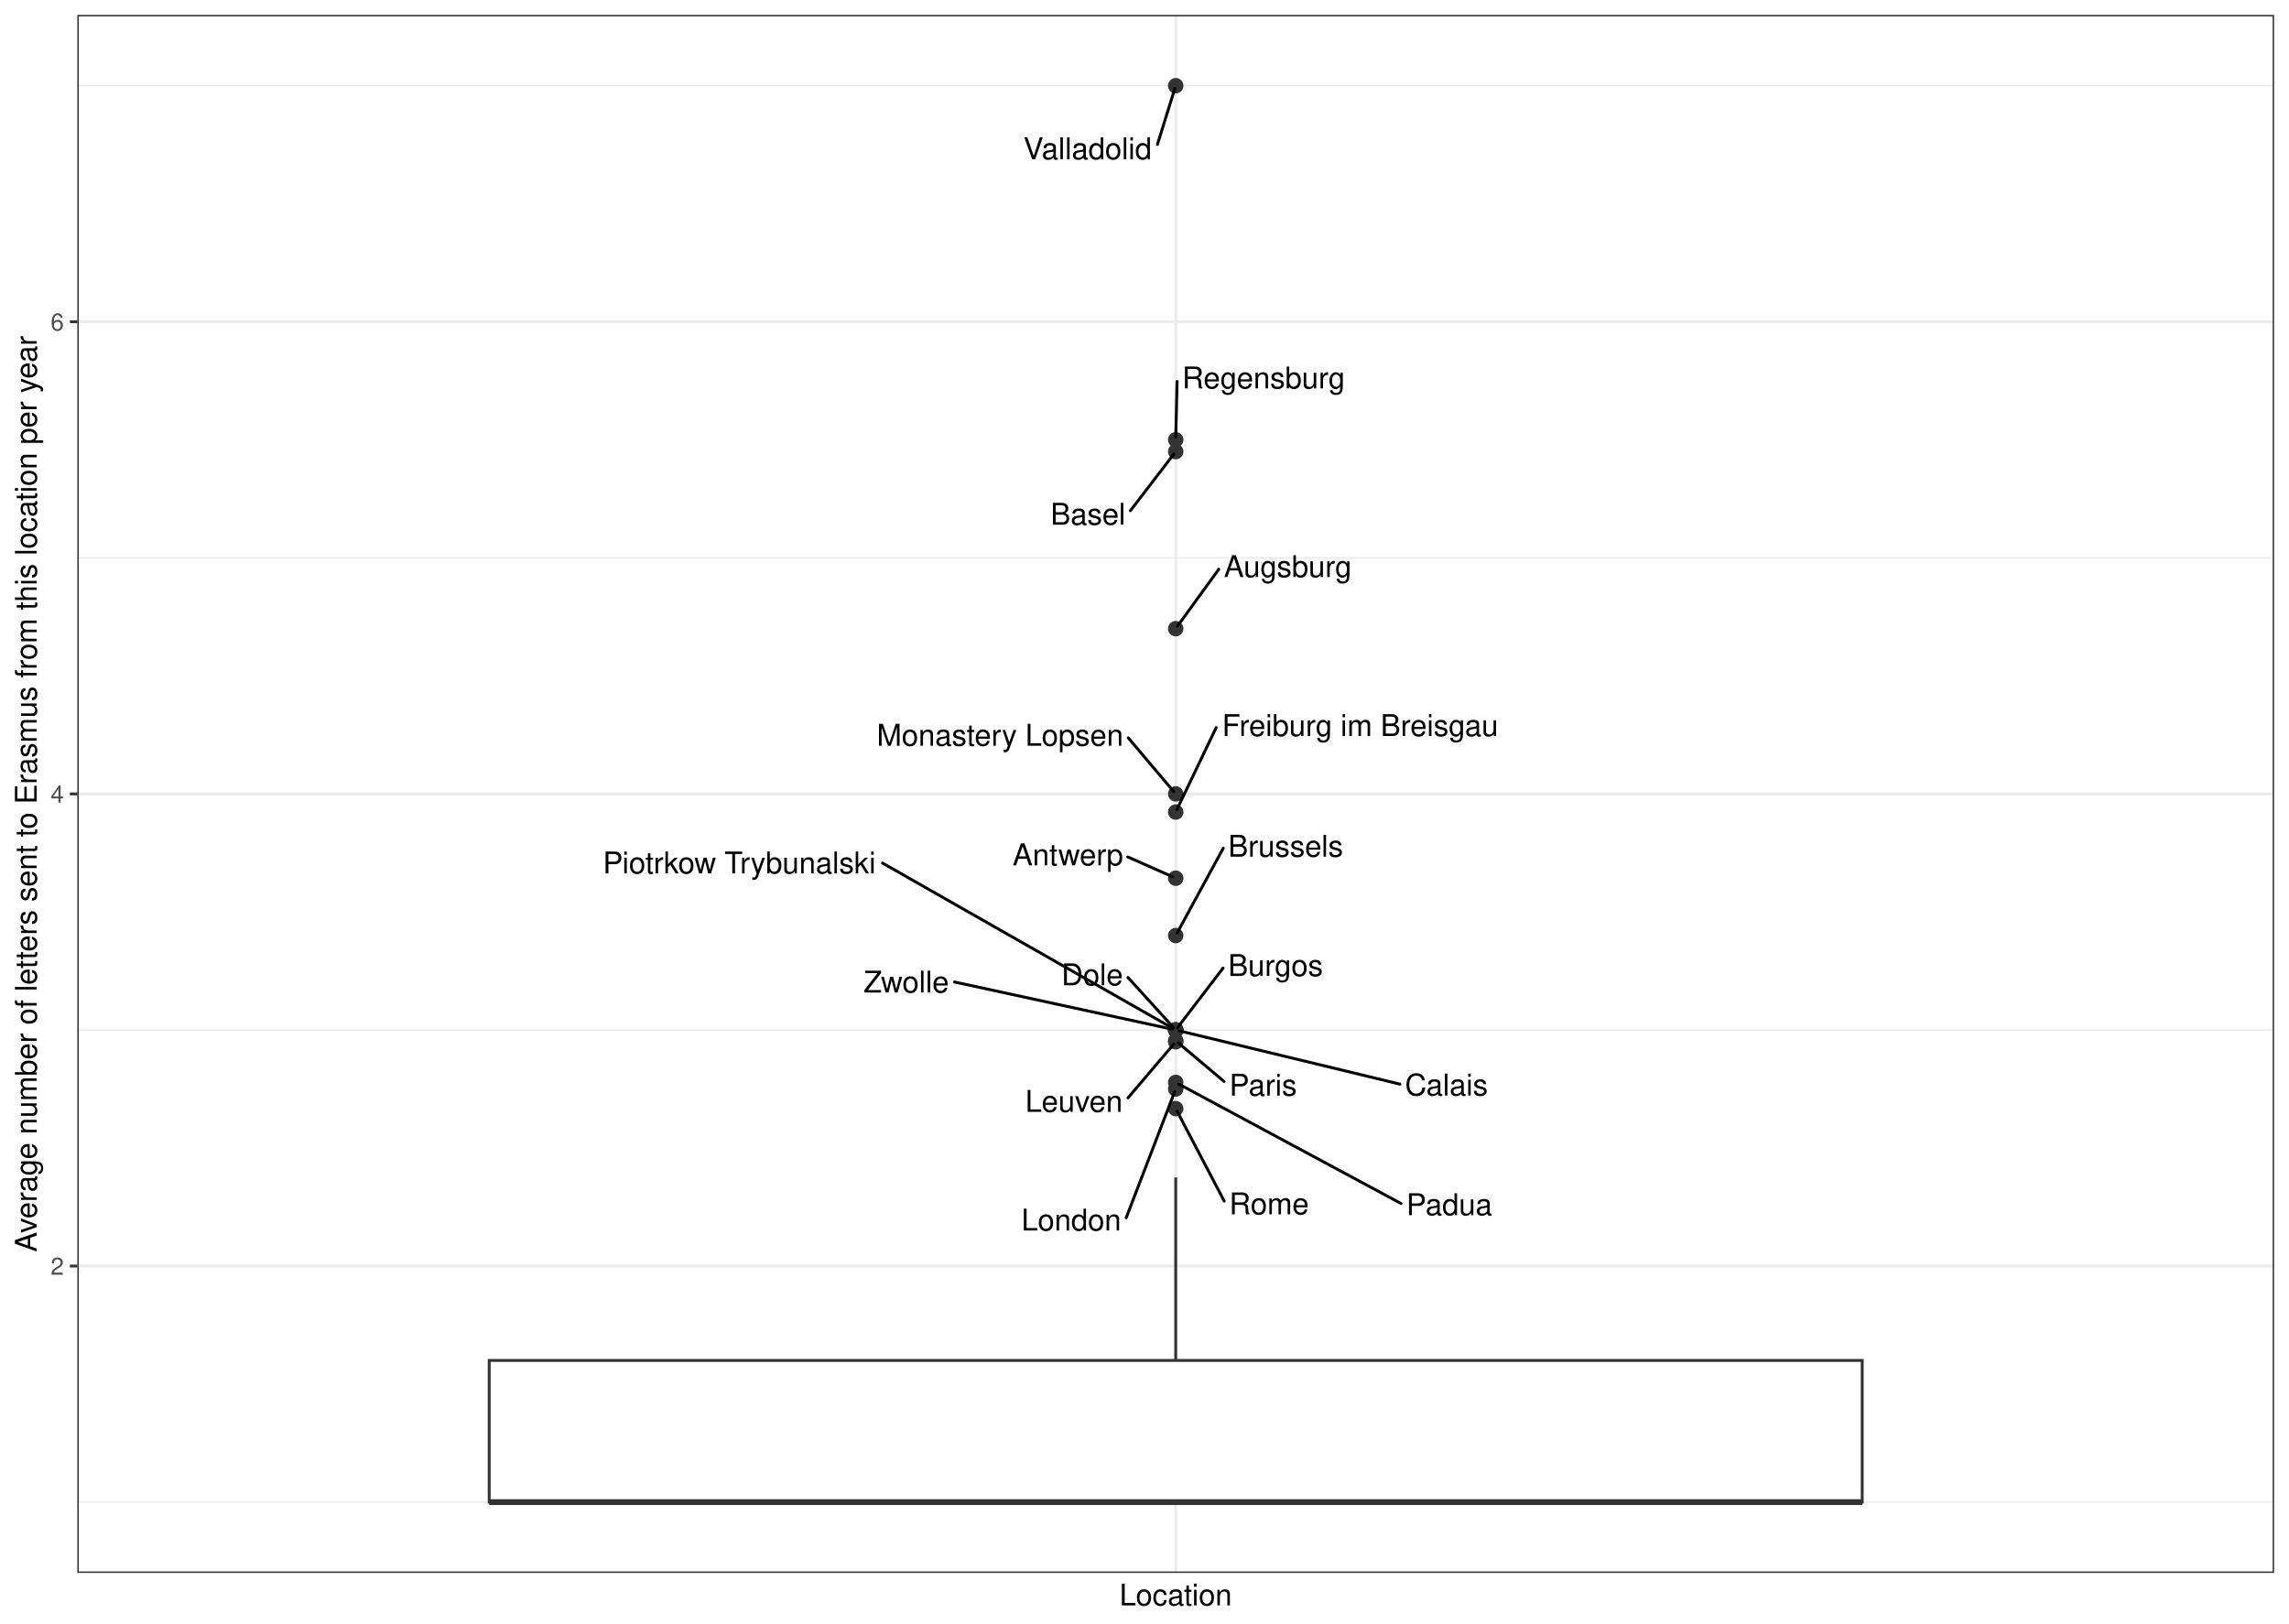
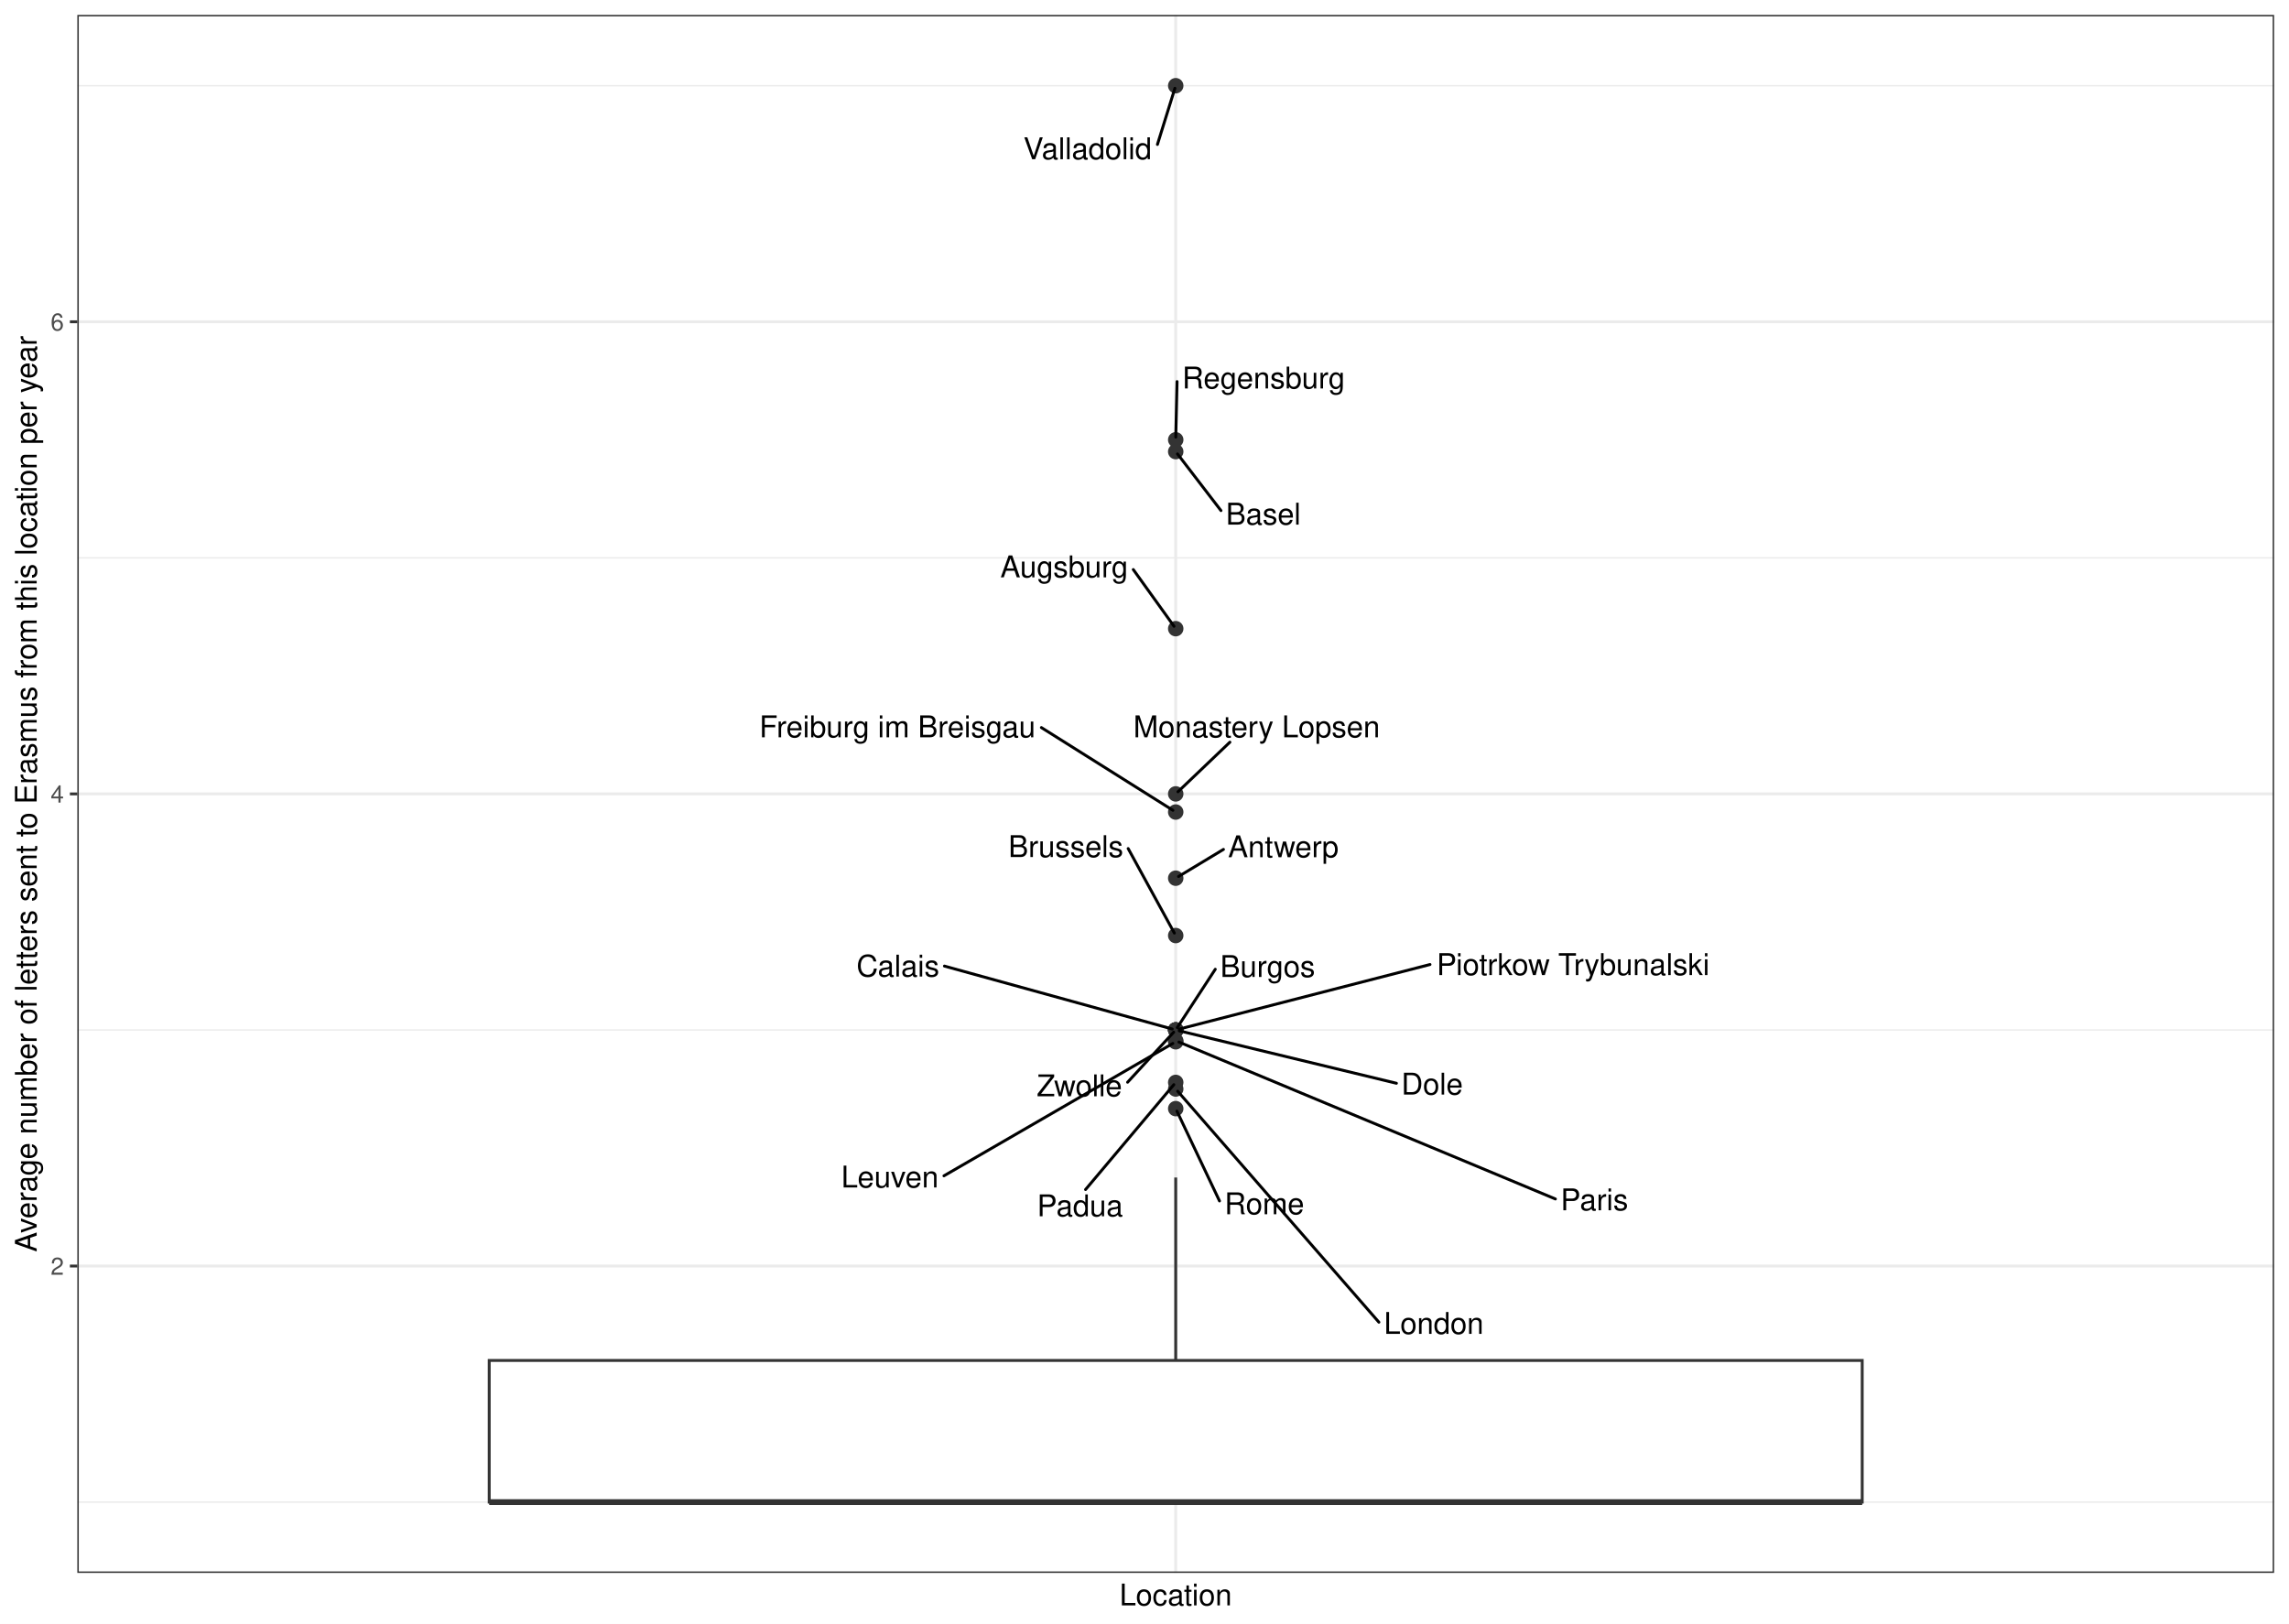
<svg xmlns="http://www.w3.org/2000/svg" class="svglite" width="842.40pt" height="597.60pt" viewBox="0 0 842.40 597.60">
  <defs>
    <style type="text/css">
    .svglite line, .svglite polyline, .svglite polygon, .svglite path, .svglite rect, .svglite circle {
      fill: none;
      stroke: #000000;
      stroke-linecap: round;
      stroke-linejoin: round;
      stroke-miterlimit: 10.00;
    }
    .svglite text {
      white-space: pre;
    }
  </style>
  </defs>
  <rect width="100%" height="100%" style="stroke: none; fill: #FFFFFF;" />
  <defs>
    <clipPath id="cpMC4wMHw4NDIuNDB8MC4wMHw1OTcuNjA=">
      <rect x="0.00" y="0.00" width="842.40" height="597.60" />
    </clipPath>
  </defs>
  <g clip-path="url(#cpMC4wMHw4NDIuNDB8MC4wMHw1OTcuNjA=)">
    <rect x="0" y="-0" width="842.40" height="597.60" style="stroke-width: 1.07; stroke: #FFFFFF; fill: #FFFFFF;" />
  </g>
  <defs>
    <clipPath id="cpMjguNDZ8ODM2LjkyfDUuNDh8NTc4Ljk2">
      <rect x="28.46" y="5.48" width="808.46" height="573.48" />
    </clipPath>
  </defs>
  <g clip-path="url(#cpMjguNDZ8ODM2LjkyfDUuNDh8NTc4Ljk2)">
    <rect x="28.46" y="5.48" width="808.46" height="573.48" style="stroke-width: 1.07; stroke: none; fill: #FFFFFF;" />
    <polyline points="28.46,552.90 836.92,552.90 " style="stroke-width: 0.53; stroke: #EBEBEB; stroke-linecap: butt;" />
    <polyline points="28.46,379.11 836.92,379.11 " style="stroke-width: 0.53; stroke: #EBEBEB; stroke-linecap: butt;" />
    <polyline points="28.46,205.33 836.92,205.33 " style="stroke-width: 0.53; stroke: #EBEBEB; stroke-linecap: butt;" />
    <polyline points="28.46,31.55 836.92,31.55 " style="stroke-width: 0.53; stroke: #EBEBEB; stroke-linecap: butt;" />
    <polyline points="28.46,466.00 836.92,466.00 " style="stroke-width: 1.07; stroke: #EBEBEB; stroke-linecap: butt;" />
    <polyline points="28.46,292.22 836.92,292.22 " style="stroke-width: 1.07; stroke: #EBEBEB; stroke-linecap: butt;" />
    <polyline points="28.46,118.44 836.92,118.44 " style="stroke-width: 1.07; stroke: #EBEBEB; stroke-linecap: butt;" />
    <polyline points="432.69,578.96 432.69,5.48 " style="stroke-width: 1.07; stroke: #EBEBEB; stroke-linecap: butt;" />
    <circle cx="432.69" cy="383.07" r="2.49" style="stroke-width: 0.71; stroke: #333333; fill: #333333;" />
    <circle cx="432.69" cy="166.23" r="2.49" style="stroke-width: 0.71; stroke: #333333; fill: #333333;" />
    <circle cx="432.69" cy="383.46" r="2.49" style="stroke-width: 0.71; stroke: #333333; fill: #333333;" />
    <circle cx="432.69" cy="400.84" r="2.49" style="stroke-width: 0.71; stroke: #333333; fill: #333333;" />
    <circle cx="432.69" cy="408.07" r="2.49" style="stroke-width: 0.71; stroke: #333333; fill: #333333;" />
    <circle cx="432.69" cy="323.25" r="2.49" style="stroke-width: 0.71; stroke: #333333; fill: #333333;" />
    <circle cx="432.69" cy="298.90" r="2.49" style="stroke-width: 0.71; stroke: #333333; fill: #333333;" />
    <circle cx="432.69" cy="231.40" r="2.49" style="stroke-width: 0.71; stroke: #333333; fill: #333333;" />
    <circle cx="432.69" cy="344.36" r="2.49" style="stroke-width: 0.71; stroke: #333333; fill: #333333;" />
    <circle cx="432.69" cy="398.42" r="2.49" style="stroke-width: 0.71; stroke: #333333; fill: #333333;" />
    <circle cx="432.69" cy="379.11" r="2.49" style="stroke-width: 0.71; stroke: #333333; fill: #333333;" />
    <circle cx="432.69" cy="161.88" r="2.49" style="stroke-width: 0.71; stroke: #333333; fill: #333333;" />
    <circle cx="432.69" cy="379.11" r="2.49" style="stroke-width: 0.71; stroke: #333333; fill: #333333;" />
    <circle cx="432.69" cy="379.11" r="2.49" style="stroke-width: 0.71; stroke: #333333; fill: #333333;" />
    <circle cx="432.69" cy="292.22" r="2.49" style="stroke-width: 0.71; stroke: #333333; fill: #333333;" />
    <circle cx="432.69" cy="379.11" r="2.49" style="stroke-width: 0.71; stroke: #333333; fill: #333333;" />
    <circle cx="432.69" cy="31.55" r="2.49" style="stroke-width: 0.71; stroke: #333333; fill: #333333;" />
    <circle cx="432.69" cy="379.11" r="2.49" style="stroke-width: 0.71; stroke: #333333; fill: #333333;" />
    <line x1="432.69" y1="500.76" x2="432.69" y2="433.42" style="stroke-width: 1.07; stroke: #333333; stroke-linecap: butt;" />
    <line x1="432.69" y1="552.90" x2="432.69" y2="552.90" style="stroke-width: 1.07; stroke: #333333; stroke-linecap: butt;" />
    <polygon points="180.04,500.76 180.04,552.90 685.33,552.90 685.33,500.76 180.04,500.76 " style="stroke-width: 1.07; stroke: #333333; stroke-linecap: butt; stroke-linejoin: miter; fill: #FFFFFF;" />
    <line x1="180.04" y1="552.90" x2="685.33" y2="552.90" style="stroke-width: 2.13; stroke: #333333; stroke-linecap: butt; stroke-linejoin: miter;" />
-     <line x1="450.49" y1="398.07" x2="433.57" y2="383.81" style="stroke-width: 1.07;" />
-     <line x1="416.01" y1="187.98" x2="432.03" y2="167.08" style="stroke-width: 1.07;" />
-     <line x1="415.12" y1="404.11" x2="431.98" y2="384.29" style="stroke-width: 1.07;" />
-     <line x1="414.46" y1="448.26" x2="432.33" y2="401.77" style="stroke-width: 1.07;" />
-     <line x1="450.53" y1="442.09" x2="433.17" y2="408.98" style="stroke-width: 1.07;" />
-     <line x1="415.03" y1="315.41" x2="431.53" y2="322.73" style="stroke-width: 1.07;" />
-     <line x1="447.57" y1="267.84" x2="433.13" y2="297.98" style="stroke-width: 1.07;" />
-     <line x1="448.53" y1="209.53" x2="433.31" y2="230.53" style="stroke-width: 1.07;" />
-     <line x1="450.19" y1="312.20" x2="433.18" y2="343.45" style="stroke-width: 1.07;" />
-     <line x1="515.61" y1="442.99" x2="433.78" y2="399.01" style="stroke-width: 1.07;" />
-     <line x1="450.14" y1="356.31" x2="433.34" y2="378.26" style="stroke-width: 1.07;" />
-     <line x1="433.19" y1="140.42" x2="432.71" y2="160.91" style="stroke-width: 1.07;" />
-     <line x1="515.20" y1="399.05" x2="433.99" y2="379.43" style="stroke-width: 1.07;" />
-     <line x1="415.10" y1="359.79" x2="431.95" y2="378.30" style="stroke-width: 1.07;" />
-     <line x1="415.22" y1="271.59" x2="431.98" y2="291.39" style="stroke-width: 1.07;" />
-     <line x1="324.78" y1="317.68" x2="431.62" y2="378.50" style="stroke-width: 1.07;" />
-     <line x1="425.96" y1="53.18" x2="432.39" y2="32.50" style="stroke-width: 1.07;" />
-     <line x1="351.27" y1="361.45" x2="431.38" y2="378.83" style="stroke-width: 1.07;" />
-     <text x="464.85" y="403.28" text-anchor="middle" style="font-size: 11.04px; font-weight: 0; font-family: &quot;Nimbus Sans&quot;;" textLength="25.13px" lengthAdjust="spacingAndGlyphs">Paris</text>
-     <text x="400.41" y="193.13" text-anchor="middle" style="font-size: 11.04px; font-weight: 0; font-family: &quot;Nimbus Sans&quot;;" textLength="27.59px" lengthAdjust="spacingAndGlyphs">Basel</text>
-     <text x="395.23" y="409.25" text-anchor="middle" style="font-size: 11.04px; font-weight: 0; font-family: &quot;Nimbus Sans&quot;;" textLength="36.19px" lengthAdjust="spacingAndGlyphs">Leuven</text>
-     <text x="394.26" y="452.93" text-anchor="middle" style="font-size: 11.04px; font-weight: 0; font-family: &quot;Nimbus Sans&quot;;" textLength="36.81px" lengthAdjust="spacingAndGlyphs">London</text>
-     <text x="467.04" y="446.96" text-anchor="middle" style="font-size: 11.04px; font-weight: 0; font-family: &quot;Nimbus Sans&quot;;" textLength="29.42px" lengthAdjust="spacingAndGlyphs">Rome</text>
-     <text x="393.00" y="318.51" text-anchor="middle" style="font-size: 11.04px; font-weight: 0; font-family: &quot;Nimbus Sans&quot;;" textLength="40.46px" lengthAdjust="spacingAndGlyphs">Antwerp</text>
-     <text x="500.56" y="270.92" text-anchor="middle" style="font-size: 11.04px; font-weight: 0; font-family: &quot;Nimbus Sans&quot;;" textLength="102.37px" lengthAdjust="spacingAndGlyphs">Freiburg im Breisgau</text>
-     <text x="473.94" y="212.40" text-anchor="middle" style="font-size: 11.04px; font-weight: 0; font-family: &quot;Nimbus Sans&quot;;" textLength="47.22px" lengthAdjust="spacingAndGlyphs">Augsburg</text>
-     <text x="473.14" y="315.33" text-anchor="middle" style="font-size: 11.04px; font-weight: 0; font-family: &quot;Nimbus Sans&quot;;" textLength="42.29px" lengthAdjust="spacingAndGlyphs">Brussels</text>
-     <text x="533.36" y="447.27" text-anchor="middle" style="font-size: 11.04px; font-weight: 0; font-family: &quot;Nimbus Sans&quot;;" textLength="31.90px" lengthAdjust="spacingAndGlyphs">Padua</text>
-     <text x="469.42" y="359.25" text-anchor="middle" style="font-size: 11.04px; font-weight: 0; font-family: &quot;Nimbus Sans&quot;;" textLength="34.95px" lengthAdjust="spacingAndGlyphs">Burgos</text>
-     <text x="465.03" y="142.97" text-anchor="middle" style="font-size: 11.04px; font-weight: 0; font-family: &quot;Nimbus Sans&quot;;" textLength="60.09px" lengthAdjust="spacingAndGlyphs">Regensburg</text>
-     <text x="532.32" y="403.22" text-anchor="middle" style="font-size: 11.04px; font-weight: 0; font-family: &quot;Nimbus Sans&quot;;" textLength="30.64px" lengthAdjust="spacingAndGlyphs">Calais</text>
-     <text x="401.96" y="362.67" text-anchor="middle" style="font-size: 11.04px; font-weight: 0; font-family: &quot;Nimbus Sans&quot;;" textLength="22.68px" lengthAdjust="spacingAndGlyphs">Dole</text>
-     <text x="368.04" y="274.48" text-anchor="middle" style="font-size: 11.04px; font-weight: 0; font-family: &quot;Nimbus Sans&quot;;" textLength="90.75px" lengthAdjust="spacingAndGlyphs">Monastery Lopsen</text>
-     <text x="272.10" y="321.49" text-anchor="middle" style="font-size: 11.04px; font-weight: 0; font-family: &quot;Nimbus Sans&quot;;" textLength="101.75px" lengthAdjust="spacingAndGlyphs">Piotrkow Trybunalski</text>
+     <line x1="572.42" y1="441.32" x2="433.87" y2="383.56" style="stroke-width: 1.07;" />
+     <line x1="449.34" y1="187.94" x2="433.34" y2="167.08" style="stroke-width: 1.07;" />
+     <line x1="347.39" y1="432.80" x2="431.63" y2="384.07" style="stroke-width: 1.07;" />
+     <line x1="507.46" y1="486.68" x2="433.41" y2="401.66" style="stroke-width: 1.07;" />
+     <line x1="448.80" y1="442.05" x2="433.13" y2="408.99" style="stroke-width: 1.07;" />
+     <line x1="450.26" y1="312.65" x2="433.73" y2="322.62" style="stroke-width: 1.07;" />
+     <line x1="383.25" y1="267.81" x2="431.66" y2="298.26" style="stroke-width: 1.07;" />
+     <line x1="417.07" y1="209.64" x2="432.07" y2="230.53" style="stroke-width: 1.07;" />
+     <line x1="415.19" y1="312.34" x2="432.19" y2="343.45" style="stroke-width: 1.07;" />
+     <line x1="399.50" y1="437.85" x2="431.99" y2="399.25" style="stroke-width: 1.07;" />
+     <line x1="447.25" y1="356.77" x2="433.26" y2="378.23" style="stroke-width: 1.07;" />
+     <line x1="433.18" y1="140.45" x2="432.71" y2="160.91" style="stroke-width: 1.07;" />
+     <line x1="347.57" y1="355.60" x2="431.41" y2="378.76" style="stroke-width: 1.07;" />
+     <line x1="513.91" y1="398.73" x2="433.99" y2="379.43" style="stroke-width: 1.07;" />
+     <line x1="452.63" y1="273.18" x2="433.51" y2="291.44" style="stroke-width: 1.07;" />
+     <line x1="526.27" y1="355.02" x2="433.98" y2="378.78" style="stroke-width: 1.07;" />
+     <line x1="425.96" y1="53.17" x2="432.39" y2="32.50" style="stroke-width: 1.07;" />
+     <line x1="414.98" y1="398.35" x2="431.94" y2="379.93" style="stroke-width: 1.07;" />
+     <text x="586.78" y="445.48" text-anchor="middle" style="font-size: 11.04px; font-weight: 0; font-family: &quot;Nimbus Sans&quot;;" textLength="25.13px" lengthAdjust="spacingAndGlyphs">Paris</text>
+     <text x="464.93" y="193.09" text-anchor="middle" style="font-size: 11.04px; font-weight: 0; font-family: &quot;Nimbus Sans&quot;;" textLength="27.59px" lengthAdjust="spacingAndGlyphs">Basel</text>
+     <text x="327.50" y="437.09" text-anchor="middle" style="font-size: 11.04px; font-weight: 0; font-family: &quot;Nimbus Sans&quot;;" textLength="36.19px" lengthAdjust="spacingAndGlyphs">Leuven</text>
+     <text x="527.66" y="490.98" text-anchor="middle" style="font-size: 11.04px; font-weight: 0; font-family: &quot;Nimbus Sans&quot;;" textLength="36.81px" lengthAdjust="spacingAndGlyphs">London</text>
+     <text x="465.31" y="446.94" text-anchor="middle" style="font-size: 11.04px; font-weight: 0; font-family: &quot;Nimbus Sans&quot;;" textLength="29.42px" lengthAdjust="spacingAndGlyphs">Rome</text>
+     <text x="472.30" y="315.54" text-anchor="middle" style="font-size: 11.04px; font-weight: 0; font-family: &quot;Nimbus Sans&quot;;" textLength="40.46px" lengthAdjust="spacingAndGlyphs">Antwerp</text>
+     <text x="330.26" y="271.38" text-anchor="middle" style="font-size: 11.04px; font-weight: 0; font-family: &quot;Nimbus Sans&quot;;" textLength="102.37px" lengthAdjust="spacingAndGlyphs">Freiburg im Breisgau</text>
+     <text x="391.66" y="212.50" text-anchor="middle" style="font-size: 11.04px; font-weight: 0; font-family: &quot;Nimbus Sans&quot;;" textLength="47.22px" lengthAdjust="spacingAndGlyphs">Augsburg</text>
+     <text x="392.25" y="315.47" text-anchor="middle" style="font-size: 11.04px; font-weight: 0; font-family: &quot;Nimbus Sans&quot;;" textLength="42.29px" lengthAdjust="spacingAndGlyphs">Brussels</text>
+     <text x="397.47" y="447.69" text-anchor="middle" style="font-size: 11.04px; font-weight: 0; font-family: &quot;Nimbus Sans&quot;;" textLength="31.90px" lengthAdjust="spacingAndGlyphs">Padua</text>
+     <text x="466.52" y="359.61" text-anchor="middle" style="font-size: 11.04px; font-weight: 0; font-family: &quot;Nimbus Sans&quot;;" textLength="34.95px" lengthAdjust="spacingAndGlyphs">Burgos</text>
+     <text x="465.03" y="142.99" text-anchor="middle" style="font-size: 11.04px; font-weight: 0; font-family: &quot;Nimbus Sans&quot;;" textLength="60.09px" lengthAdjust="spacingAndGlyphs">Regensburg</text>
+     <text x="330.45" y="359.45" text-anchor="middle" style="font-size: 11.04px; font-weight: 0; font-family: &quot;Nimbus Sans&quot;;" textLength="30.64px" lengthAdjust="spacingAndGlyphs">Calais</text>
+     <text x="527.05" y="402.90" text-anchor="middle" style="font-size: 11.04px; font-weight: 0; font-family: &quot;Nimbus Sans&quot;;" textLength="22.68px" lengthAdjust="spacingAndGlyphs">Dole</text>
+     <text x="462.47" y="271.38" text-anchor="middle" style="font-size: 11.04px; font-weight: 0; font-family: &quot;Nimbus Sans&quot;;" textLength="90.75px" lengthAdjust="spacingAndGlyphs">Monastery Lopsen</text>
+     <text x="578.94" y="358.90" text-anchor="middle" style="font-size: 11.04px; font-weight: 0; font-family: &quot;Nimbus Sans&quot;;" textLength="101.75px" lengthAdjust="spacingAndGlyphs">Piotrkow Trybunalski</text>
    <text x="400.25" y="58.60" text-anchor="middle" style="font-size: 11.04px; font-weight: 0; font-family: &quot;Nimbus Sans&quot;;" textLength="47.82px" lengthAdjust="spacingAndGlyphs">Valladolid</text>
-     <text x="333.53" y="365.33" text-anchor="middle" style="font-size: 11.04px; font-weight: 0; font-family: &quot;Nimbus Sans&quot;;" textLength="31.87px" lengthAdjust="spacingAndGlyphs">Zwolle</text>
+     <text x="397.25" y="403.52" text-anchor="middle" style="font-size: 11.04px; font-weight: 0; font-family: &quot;Nimbus Sans&quot;;" textLength="31.87px" lengthAdjust="spacingAndGlyphs">Zwolle</text>
    <rect x="28.46" y="5.48" width="808.46" height="573.48" style="stroke-width: 1.07; stroke: #333333;" />
  </g>
  <g clip-path="url(#cpMC4wMHw4NDIuNDB8MC4wMHw1OTcuNjA=)">
    <text x="23.53" y="469.21" text-anchor="end" style="font-size: 8.80px; font-weight: 0;fill: #4D4D4D; font-family: &quot;Nimbus Sans&quot;;" textLength="4.89px" lengthAdjust="spacingAndGlyphs">2</text>
    <text x="23.53" y="295.43" text-anchor="end" style="font-size: 8.80px; font-weight: 0;fill: #4D4D4D; font-family: &quot;Nimbus Sans&quot;;" textLength="4.89px" lengthAdjust="spacingAndGlyphs">4</text>
    <text x="23.53" y="121.65" text-anchor="end" style="font-size: 8.80px; font-weight: 0;fill: #4D4D4D; font-family: &quot;Nimbus Sans&quot;;" textLength="4.89px" lengthAdjust="spacingAndGlyphs">6</text>
    <polyline points="25.72,466.00 28.46,466.00 " style="stroke-width: 1.07; stroke: #333333; stroke-linecap: butt;" />
    <polyline points="25.72,292.22 28.46,292.22 " style="stroke-width: 1.07; stroke: #333333; stroke-linecap: butt;" />
    <polyline points="25.72,118.44 28.46,118.44 " style="stroke-width: 1.07; stroke: #333333; stroke-linecap: butt;" />
    <text x="432.69" y="590.92" text-anchor="middle" style="font-size: 11.00px; font-weight: 0; font-family: &quot;Nimbus Sans&quot;;" textLength="41.57px" lengthAdjust="spacingAndGlyphs">Location</text>
    <text transform="translate(13.50,292.22) rotate(-90)" text-anchor="middle" style="font-size: 11.00px; font-weight: 0; font-family: &quot;Nimbus Sans&quot;;" textLength="338.67px" lengthAdjust="spacingAndGlyphs">Average number of letters sent to Erasmus from this location per year</text>
  </g>
</svg>
